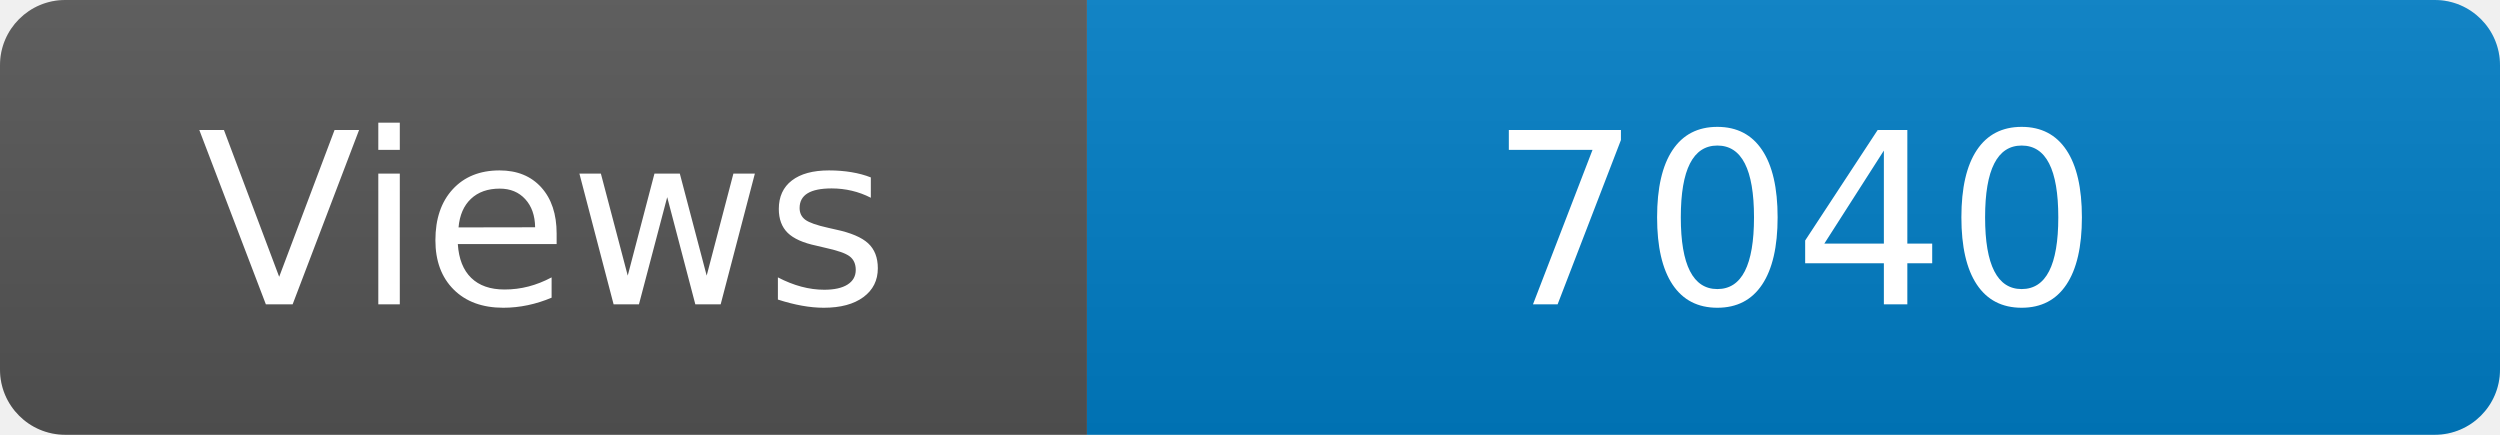
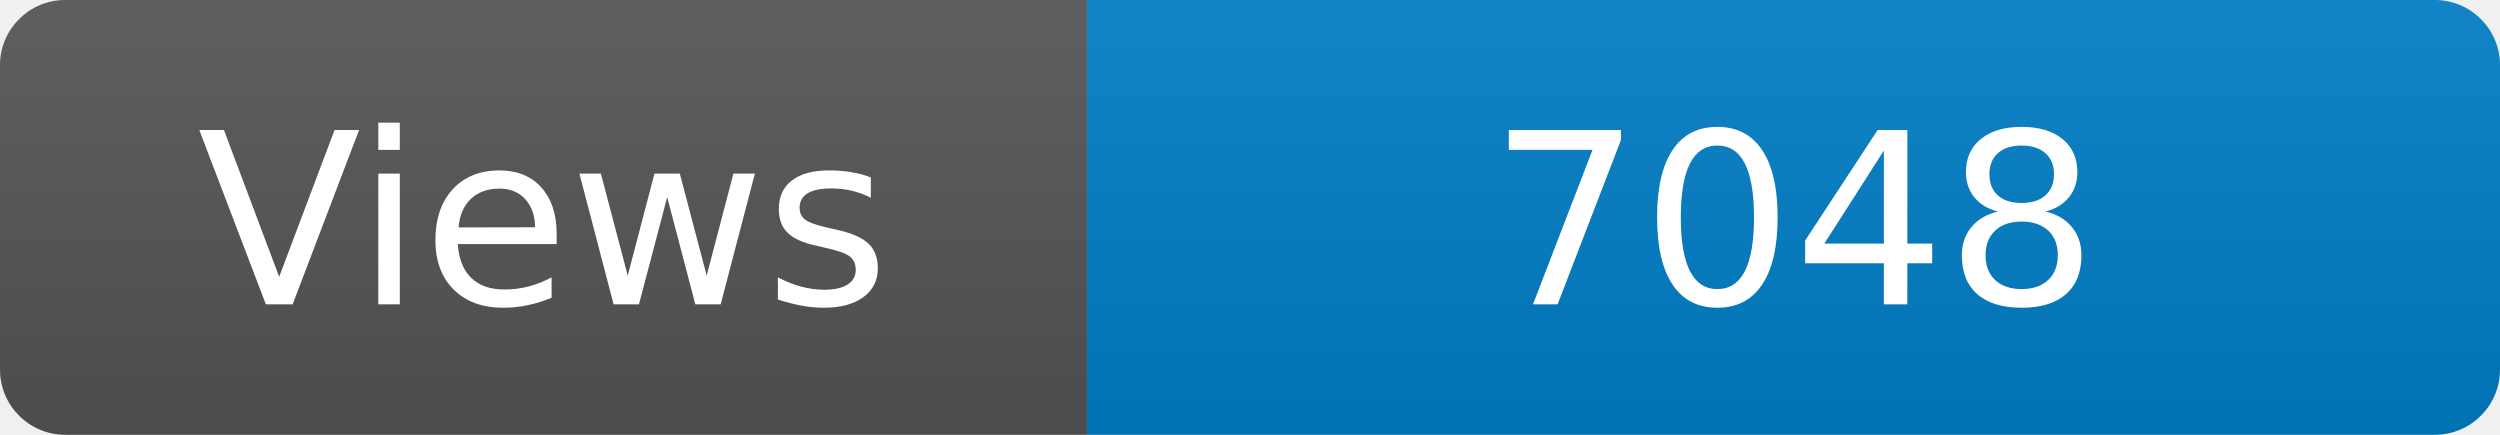
<svg xmlns="http://www.w3.org/2000/svg" width="115" height="20" role="img" aria-label="Maintained?: yes">
  <linearGradient id="s" x2="0" y2="100%">
    <stop offset="0" stop-color="#bbb" stop-opacity=".1" />
    <stop offset="1" stop-opacity=".1" />
  </linearGradient>
  <clipPath id="r">
    <rect width="115" height="20" rx="3" fill="#fff" />
  </clipPath>
  <g clip-path="url(#r)">
    <rect width="50" height="20" fill="#555" />
    <rect x="50" width="160" height="20" fill="#007ec6" />
    <rect width="115" height="20" fill="url(#s)" />
  </g>
  <g fill="#fff" text-anchor="middle" font-family="Verdana,Geneva,DejaVu Sans,sans-serif" font-size="110">
    <text x="250" y="140" transform="scale(.1)" fill="#fff">Views</text>
-     <text x="825" y="140" transform="scale(.1)" fill="#fff">7040</text>
+     <text x="825" y="140" transform="scale(.1)" fill="#fff">7048</text>
  </g>
</svg>
